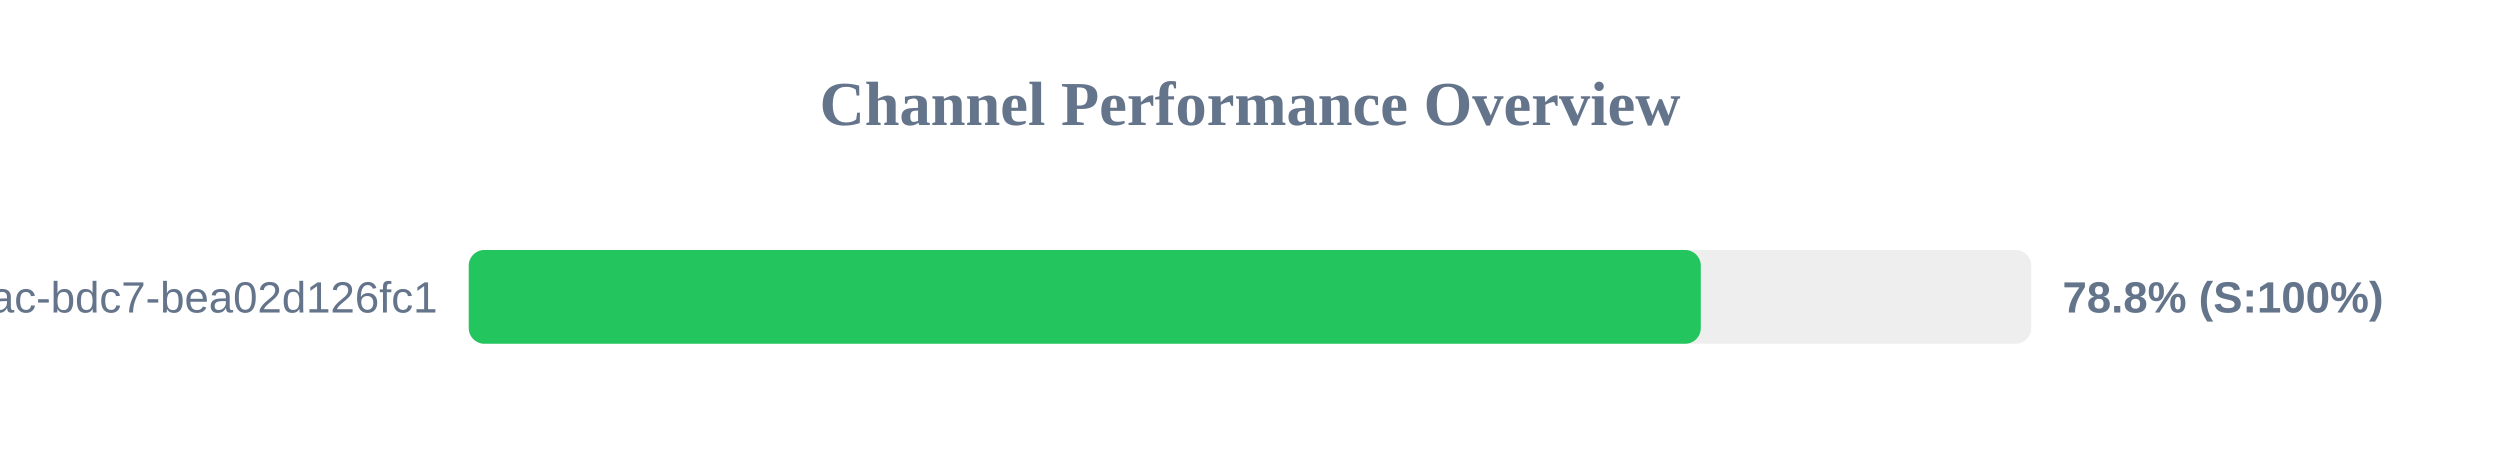
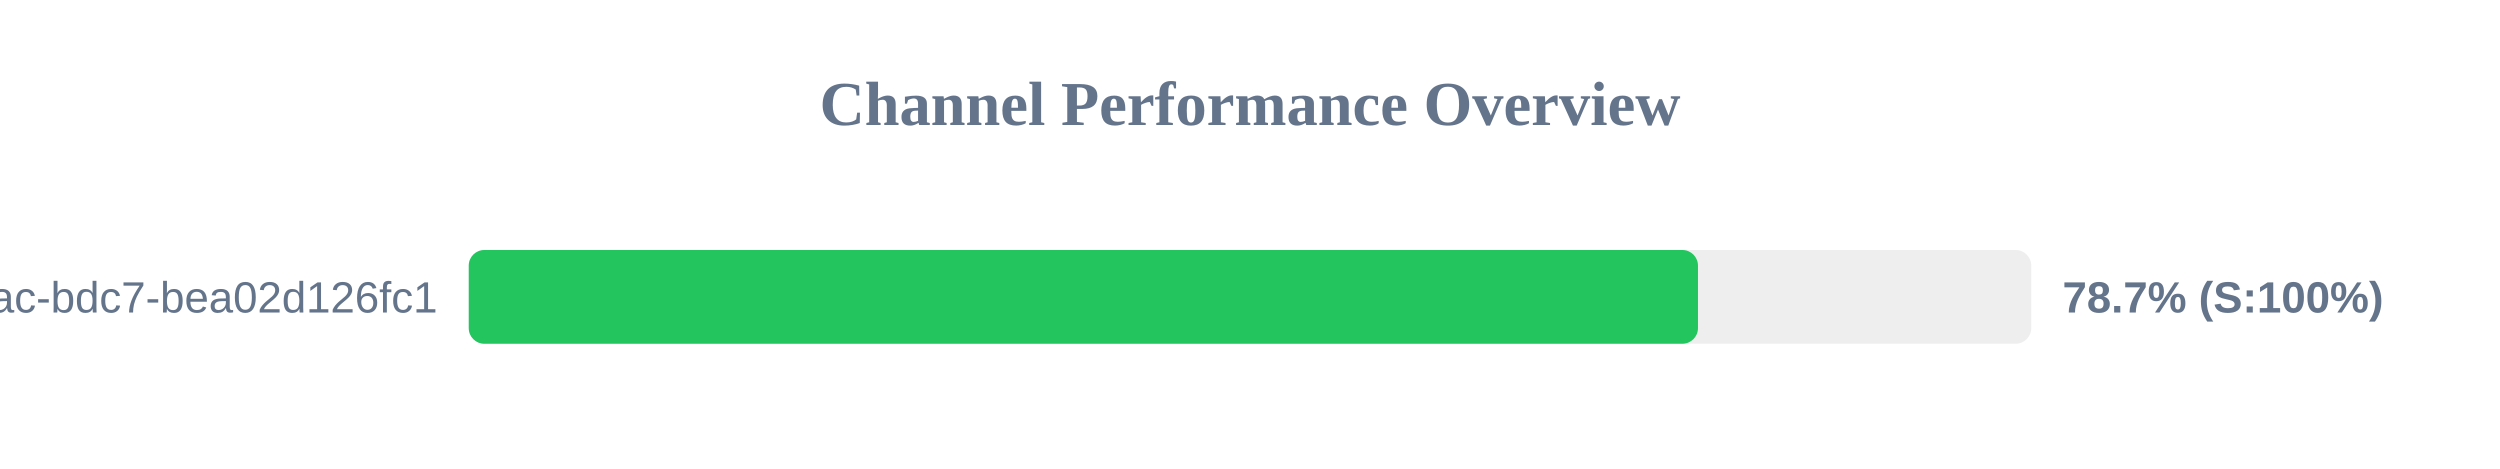
<svg xmlns="http://www.w3.org/2000/svg" width="800" height="150" version="1.1">
  <style>
        .row { font: 14px Arial; fill: #64748b; }
        .score { font: bold 14px Arial; fill: #64748b; }
    </style>
  <text x="400" y="40" text-anchor="middle" font-size="20px" font-weight="bold" fill="#64748b">Channel Performance Overview</text>
  <rect x="150" y="80" width="500" height="30" fill="#eee" rx="5" />
-   <rect x="150" y="80" width="394.25" height="30" fill="#22c55e" rx="5" />
+   <rect x="150" y="80" width="393.35" height="30" fill="#22c55e" rx="5" />
  <text x="140" y="100" text-anchor="end" class="row">?uuid=e31ad3e6-e341-42ac-bdc7-bea02d126fc1</text>
-   <text x="660" y="100" text-anchor="start" class="score">78.8% (S:100%)</text>
+   <text x="660" y="100" text-anchor="start" class="score">78.7% (S:100%)</text>
</svg>
